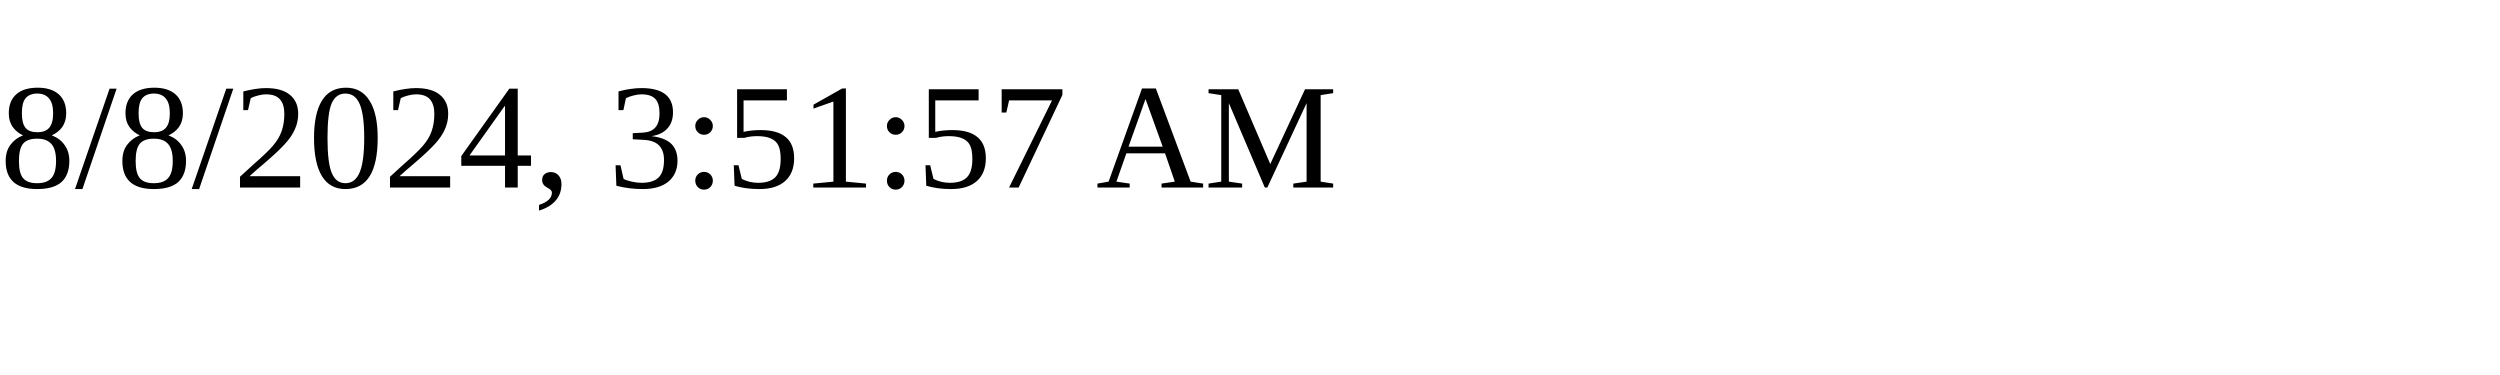
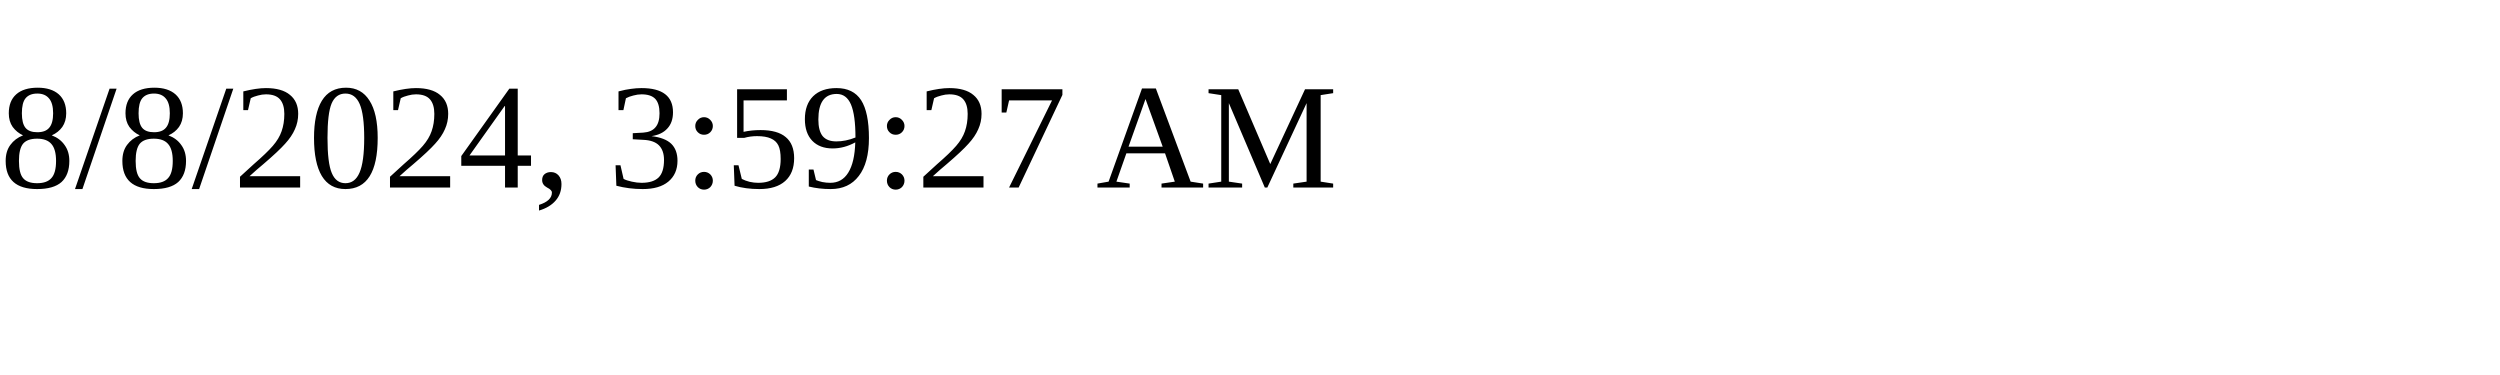
<svg xmlns="http://www.w3.org/2000/svg" height="30" width="200">
-   <text x="0" y="15">8/8/2024, 3:51:57 AM</text>
+   <text x="0" y="15">8/8/2024, 3:59:27 AM</text>
</svg>
